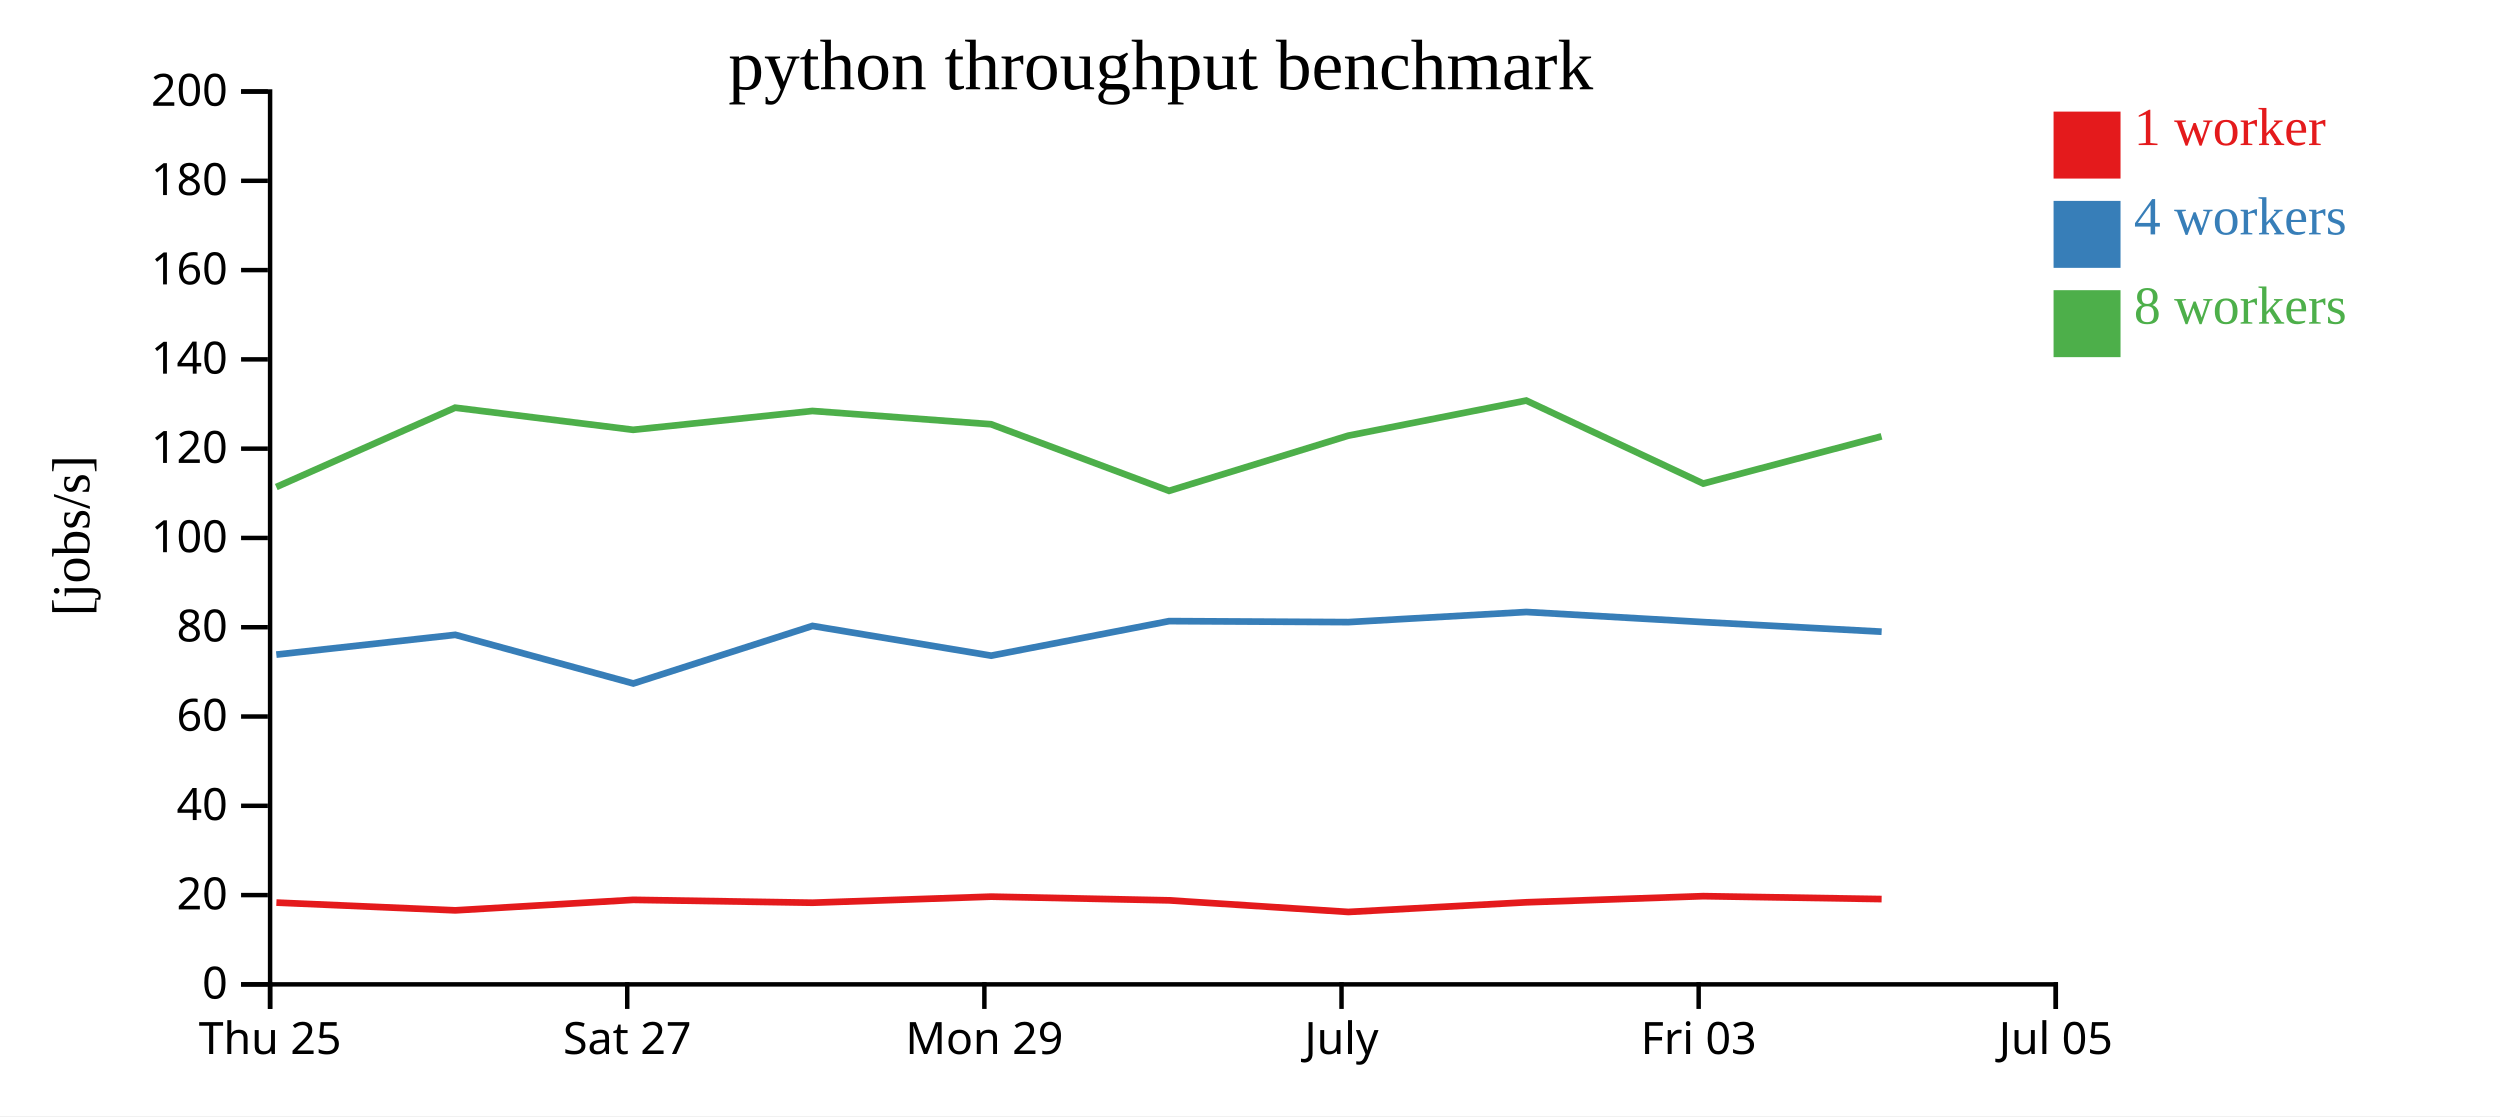
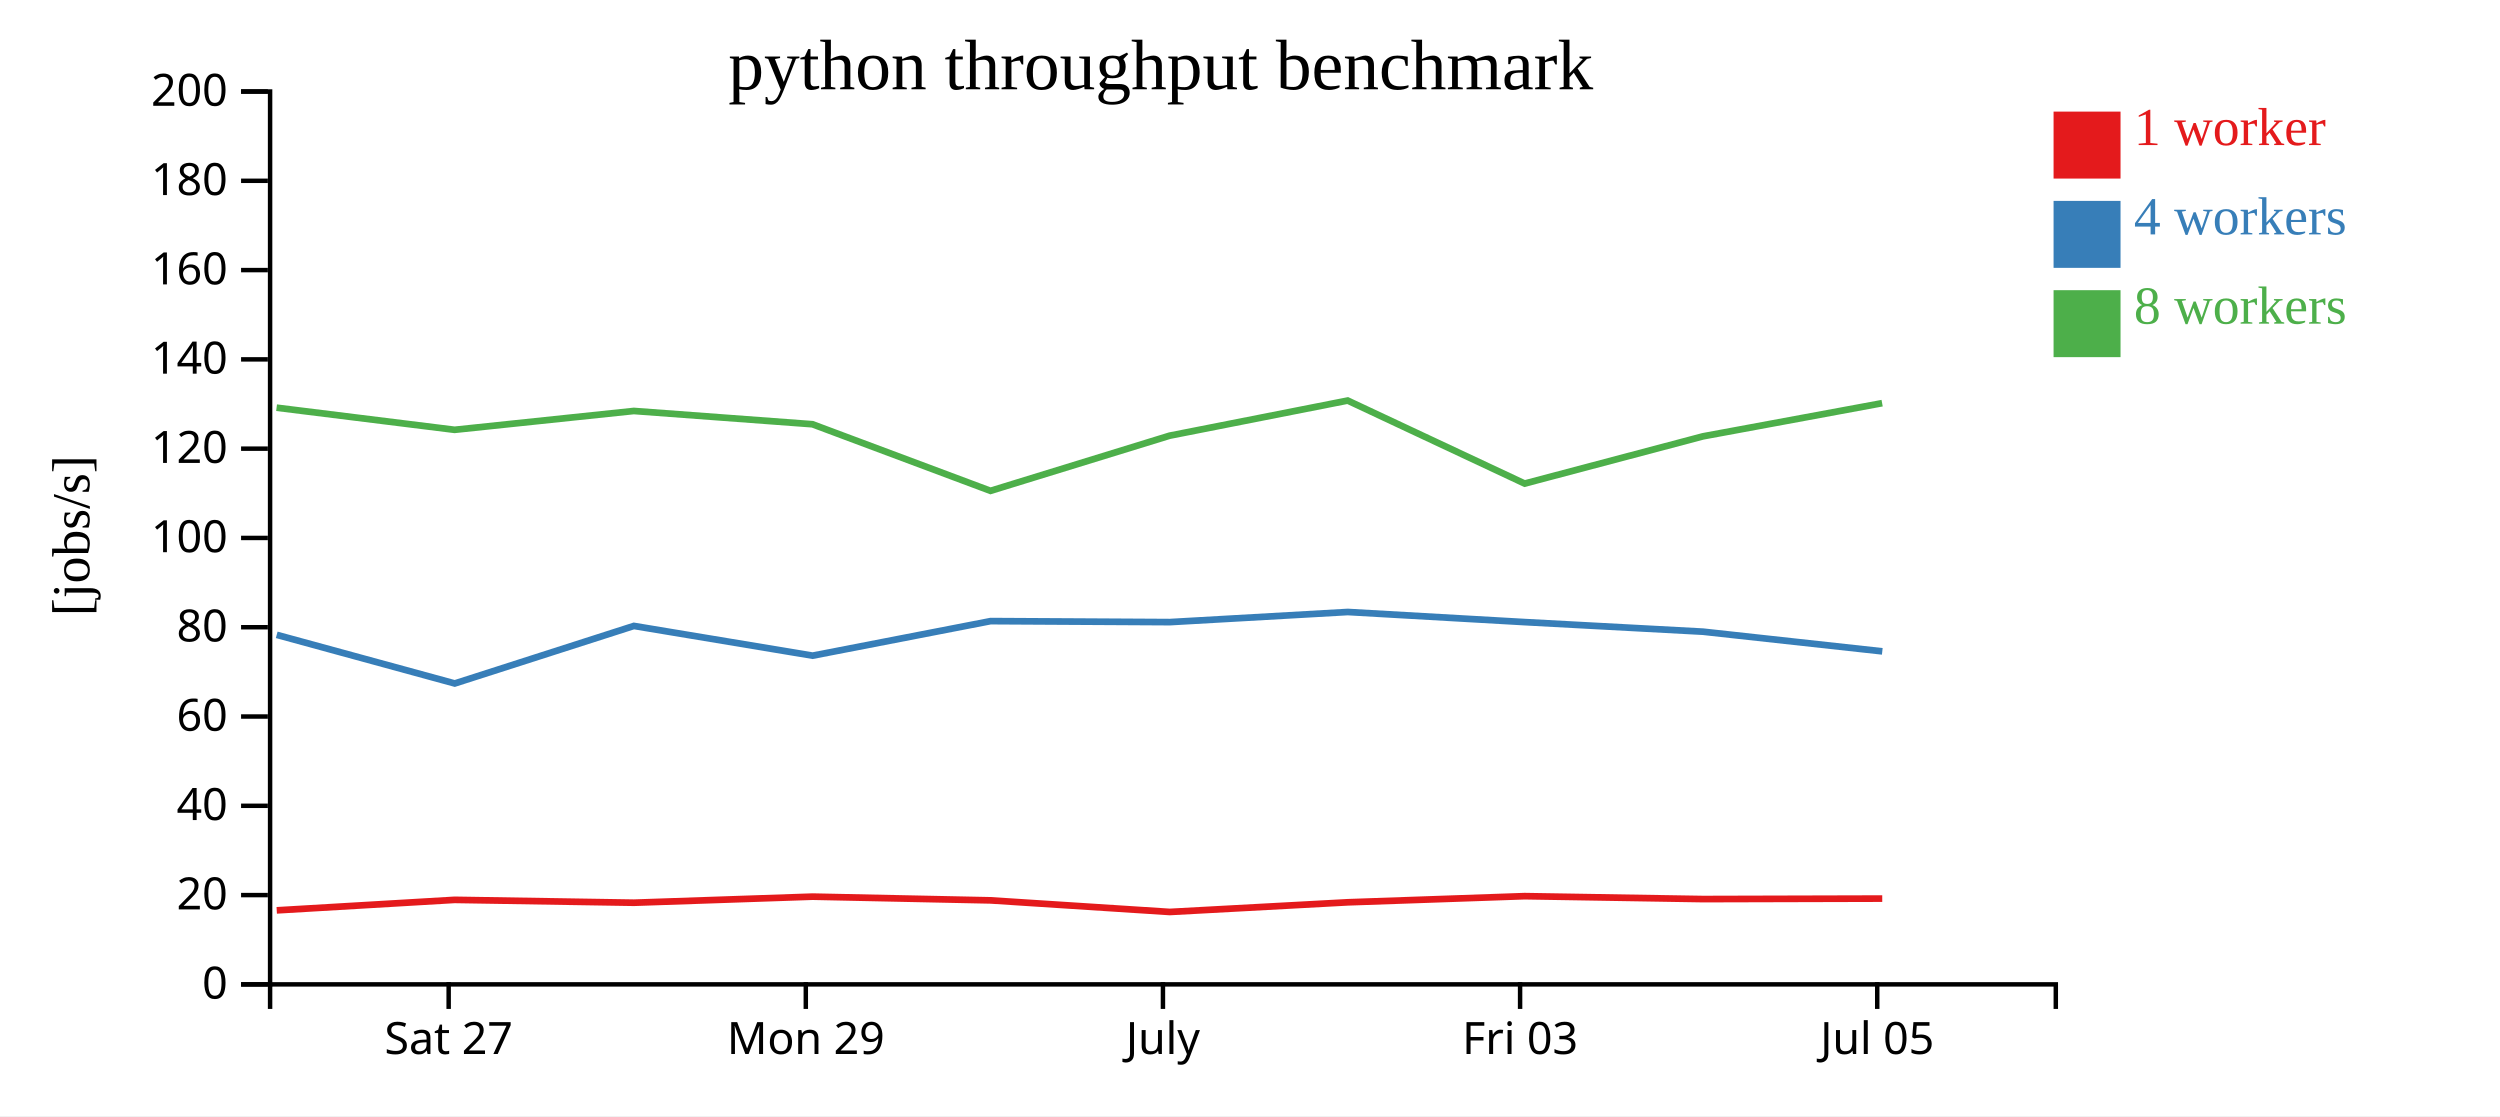
<svg xmlns="http://www.w3.org/2000/svg" width="560" height="250">
  <rect width="100%" height="100%" fill="white" />
  <g transform="translate(60,20)">
    <g transform="translate(0,200)" fill="none" font-size="10" font-family="sans-serif" text-anchor="middle">
      <path class="domain" stroke="currentColor" d="M0.5,6V0.5H400.5V6" />
-       <g class="tick" opacity="1" transform="translate(0.5,0)">
-         <line stroke="currentColor" y2="6" />
-         <text fill="currentColor" y="9" dy="0.71em">Thu 25</text>
-       </g>
-       <g class="tick" opacity="1" transform="translate(80.5,0)">
+       <g class="tick" opacity="1" transform="translate(40.5,0)">
        <line stroke="currentColor" y2="6" />
        <text fill="currentColor" y="9" dy="0.71em">Sat 27</text>
      </g>
-       <g class="tick" opacity="1" transform="translate(160.5,0)">
+       <g class="tick" opacity="1" transform="translate(120.5,0)">
        <line stroke="currentColor" y2="6" />
        <text fill="currentColor" y="9" dy="0.71em">Mon 29</text>
      </g>
-       <g class="tick" opacity="1" transform="translate(240.5,0)">
+       <g class="tick" opacity="1" transform="translate(200.5,0)">
        <line stroke="currentColor" y2="6" />
        <text fill="currentColor" y="9" dy="0.71em">July</text>
      </g>
-       <g class="tick" opacity="1" transform="translate(320.5,0)">
+       <g class="tick" opacity="1" transform="translate(280.5,0)">
        <line stroke="currentColor" y2="6" />
        <text fill="currentColor" y="9" dy="0.71em">Fri 03</text>
      </g>
-       <g class="tick" opacity="1" transform="translate(400.5,0)">
+       <g class="tick" opacity="1" transform="translate(360.5,0)">
        <line stroke="currentColor" y2="6" />
        <text fill="currentColor" y="9" dy="0.71em">Jul 05</text>
      </g>
    </g>
    <g fill="none" font-size="10" font-family="sans-serif" text-anchor="end">
      <path class="domain" stroke="currentColor" d="M-6,200.5H0.5V0.5H-6" />
      <g class="tick" opacity="1" transform="translate(0,200.5)">
        <line stroke="currentColor" x2="-6" />
        <text fill="currentColor" x="-9" dy="0.32em">0</text>
      </g>
      <g class="tick" opacity="1" transform="translate(0,180.5)">
        <line stroke="currentColor" x2="-6" />
        <text fill="currentColor" x="-9" dy="0.32em">20</text>
      </g>
      <g class="tick" opacity="1" transform="translate(0,160.5)">
        <line stroke="currentColor" x2="-6" />
        <text fill="currentColor" x="-9" dy="0.32em">40</text>
      </g>
      <g class="tick" opacity="1" transform="translate(0,140.5)">
        <line stroke="currentColor" x2="-6" />
        <text fill="currentColor" x="-9" dy="0.32em">60</text>
      </g>
      <g class="tick" opacity="1" transform="translate(0,120.5)">
        <line stroke="currentColor" x2="-6" />
        <text fill="currentColor" x="-9" dy="0.32em">80</text>
      </g>
      <g class="tick" opacity="1" transform="translate(0,100.5)">
        <line stroke="currentColor" x2="-6" />
        <text fill="currentColor" x="-9" dy="0.32em">100</text>
      </g>
      <g class="tick" opacity="1" transform="translate(0,80.5)">
        <line stroke="currentColor" x2="-6" />
        <text fill="currentColor" x="-9" dy="0.32em">120</text>
      </g>
      <g class="tick" opacity="1" transform="translate(0,60.5)">
        <line stroke="currentColor" x2="-6" />
        <text fill="currentColor" x="-9" dy="0.32em">140</text>
      </g>
      <g class="tick" opacity="1" transform="translate(0,40.5)">
        <line stroke="currentColor" x2="-6" />
        <text fill="currentColor" x="-9" dy="0.32em">160</text>
      </g>
      <g class="tick" opacity="1" transform="translate(0,20.5)">
        <line stroke="currentColor" x2="-6" />
        <text fill="currentColor" x="-9" dy="0.32em">180</text>
      </g>
      <g class="tick" opacity="1" transform="translate(0,0.5)">
        <line stroke="currentColor" x2="-6" />
        <text fill="currentColor" x="-9" dy="0.32em">200</text>
      </g>
    </g>
    <text text-anchor="middle" style="font-size: 12px" transform="rotate(-90)" y="-40" x="-100">[jobs/s]</text>
    <text text-anchor="middle" style="font-size: 16px" y="0" x="200">python throughput benchmark</text>
-     <path class="line" fill="none" stroke="#e41a1c" stroke-width="1.5" d="M1.913,182.179L41.986,183.919L81.845,181.568L121.994,182.211L162.018,180.849L201.893,181.681L242.026,184.278L281.9,182.115L321.515,180.74L361.484,181.393" />
-     <path class="line" fill="none" stroke="#377eb8" stroke-width="1.5" d="M1.895,126.632L41.982,122.203L81.863,133.098L121.992,120.209L162.019,126.869L201.891,119.129L242.036,119.355L281.896,117.086L321.528,119.351L361.49,121.499" />
-     <path class="line" fill="none" stroke="#4daf4a" stroke-width="1.5" d="M1.881,89.094L41.951,71.322L81.826,76.278L121.979,72.057L161.986,75.031L201.871,89.949L242,77.591L281.88,69.724L321.525,88.318L361.464,77.741" />
+     <path class="line" fill="none" stroke="#e41a1c" stroke-width="1.5" d="M1.986,183.919L41.845,181.568L81.994,182.211L122.018,180.849L161.893,181.681L202.026,184.278L241.9,182.115L281.515,180.74L321.484,181.393L361.622,181.285" />
+     <path class="line" fill="none" stroke="#377eb8" stroke-width="1.5" d="M1.982,122.203L41.863,133.098L81.992,120.209L122.019,126.869L161.891,119.129L202.036,119.355L241.896,117.086L281.528,119.351L321.49,121.499L361.633,125.904" />
+     <path class="line" fill="none" stroke="#4daf4a" stroke-width="1.5" d="M1.951,71.322L41.826,76.278L81.979,72.057L121.986,75.031L161.871,89.949L202,77.591L241.88,69.724L281.525,88.318L321.464,77.741L361.597,70.31" />
    <rect class="dot" x="400" y="5" width="15" height="15" style="fill: #e41a1c;" />
    <rect class="dot" x="400" y="25" width="15" height="15" style="fill: #377eb8;" />
    <rect class="dot" x="400" y="45" width="15" height="15" style="fill: #4daf4a;" />
    <text class="label" x="418" y="12.5" style="fill: #e41a1c; alignment-baseline: middle;" text-anchor="left">1 worker</text>
    <text class="label" x="418" y="32.5" style="fill: #377eb8; alignment-baseline: middle;" text-anchor="left">4 workers</text>
    <text class="label" x="418" y="52.5" style="fill: #4daf4a; alignment-baseline: middle;" text-anchor="left">8 workers</text>
  </g>
</svg>
